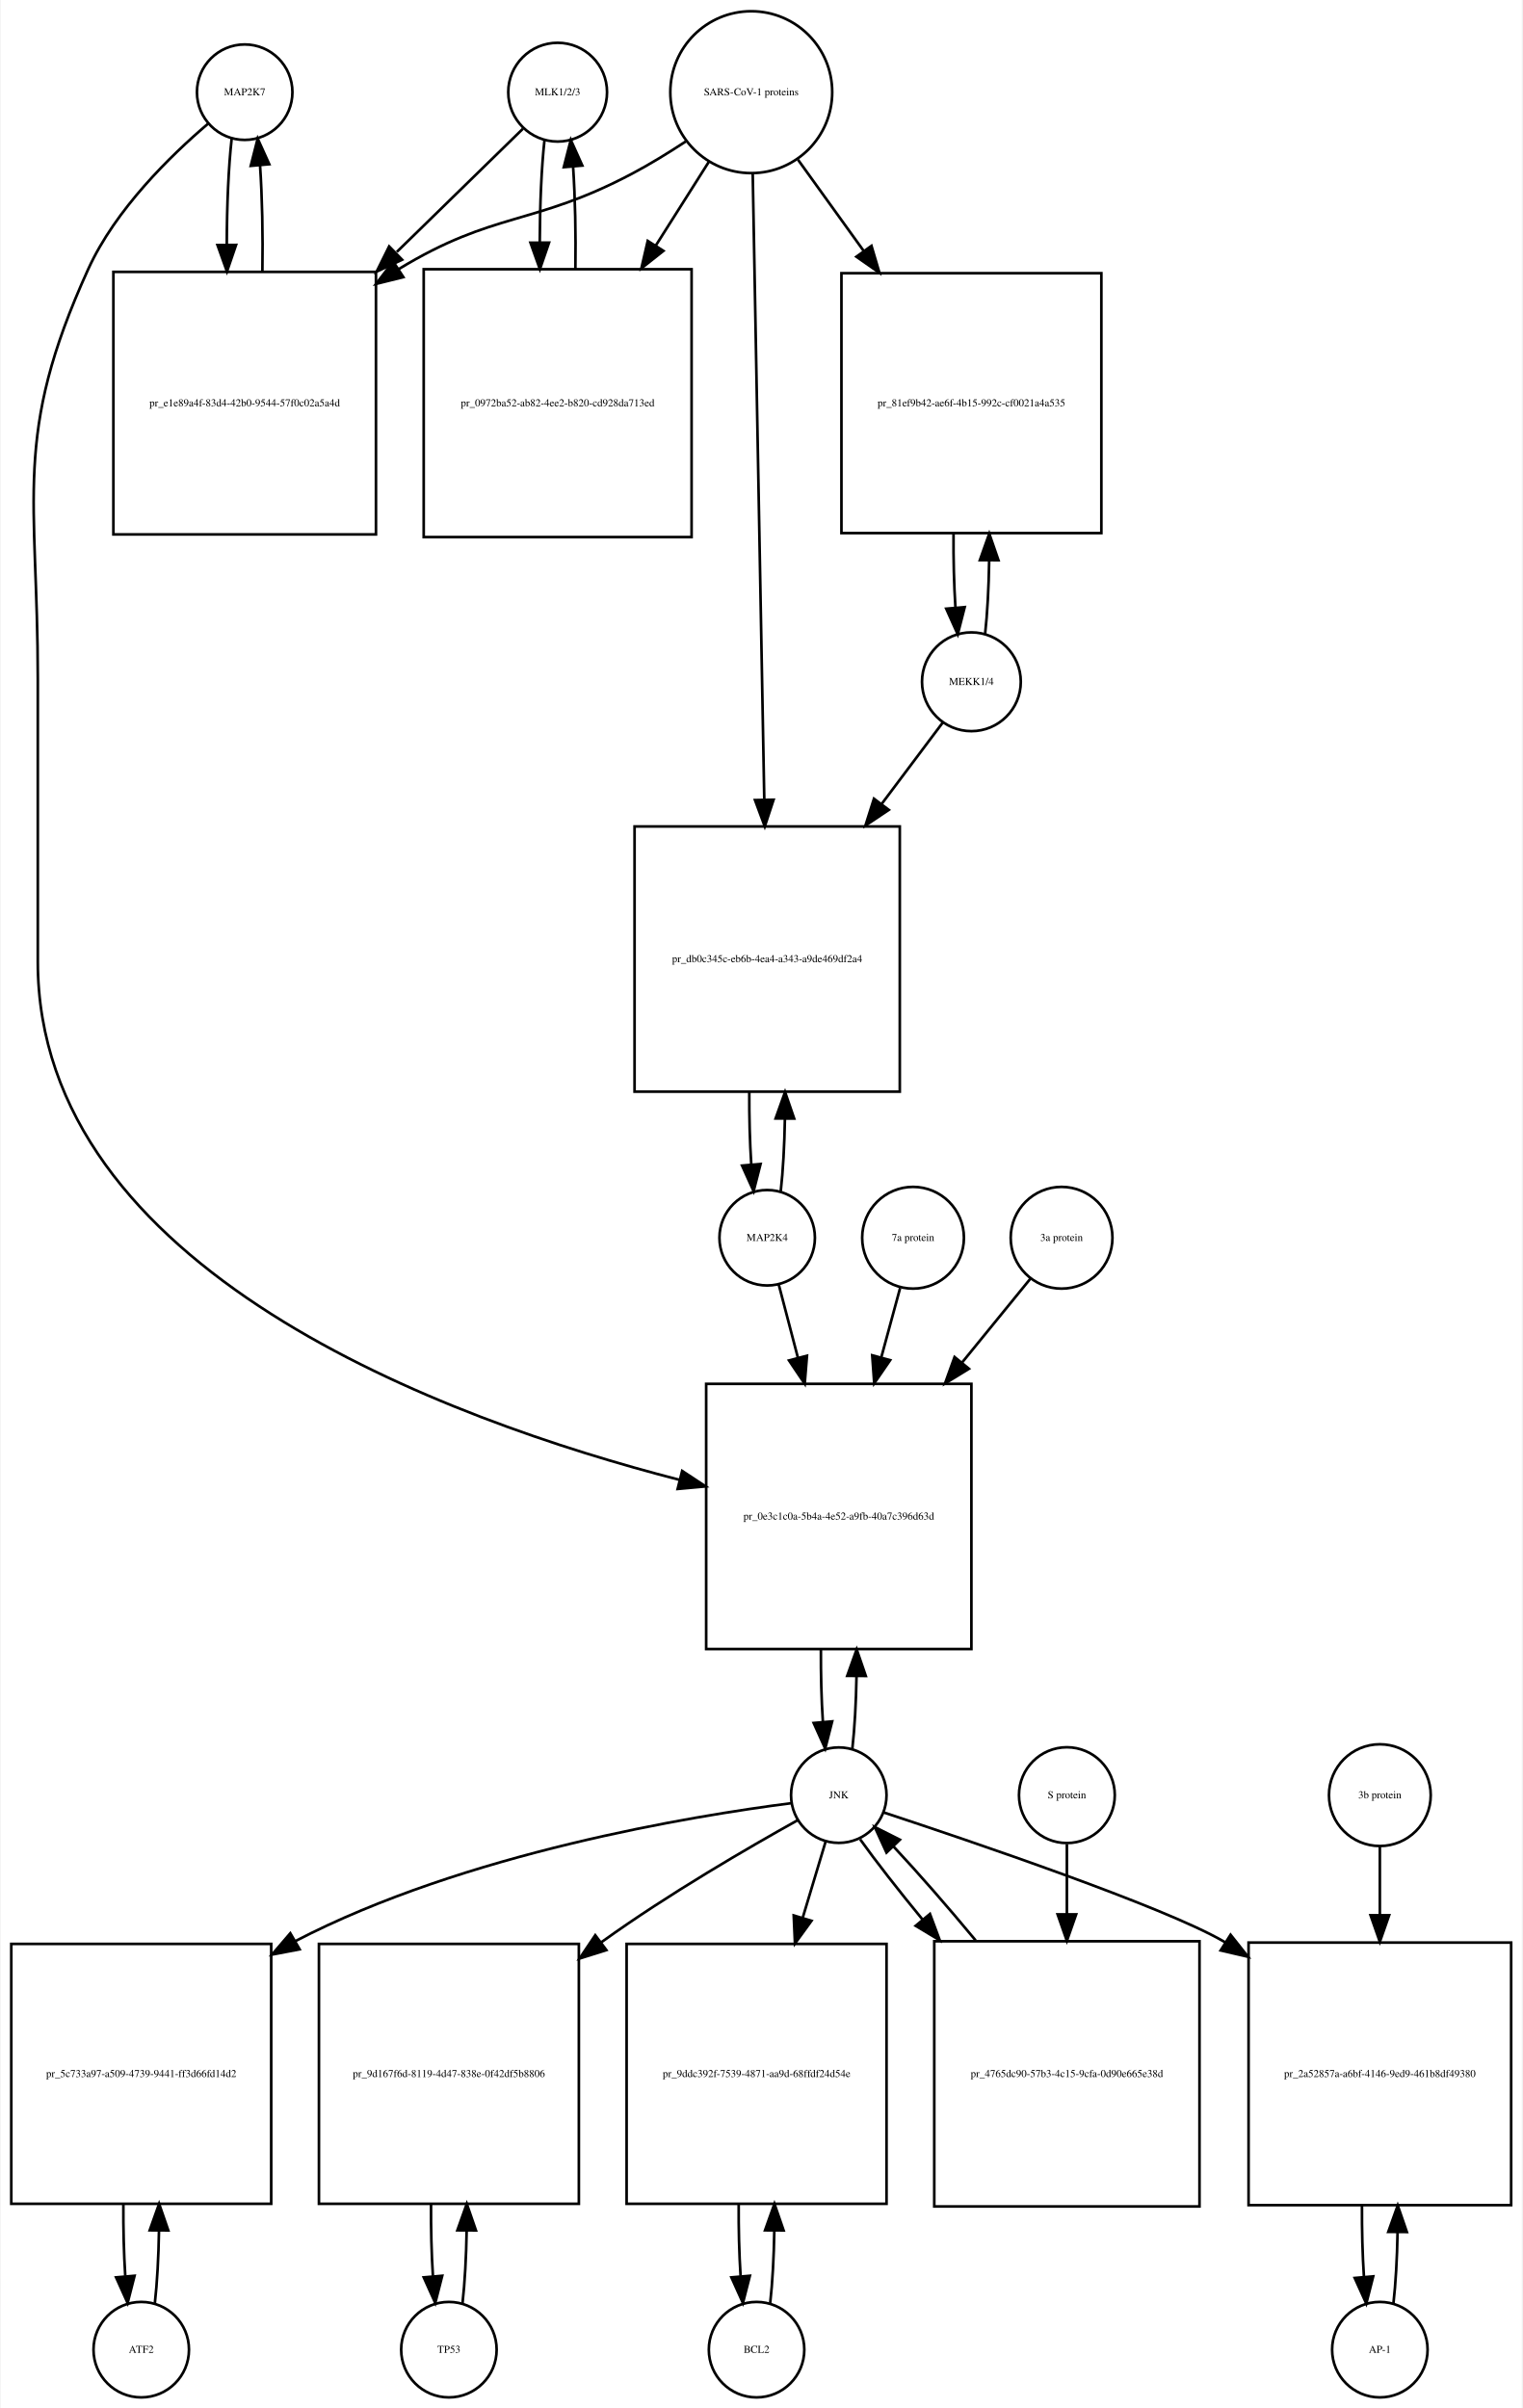
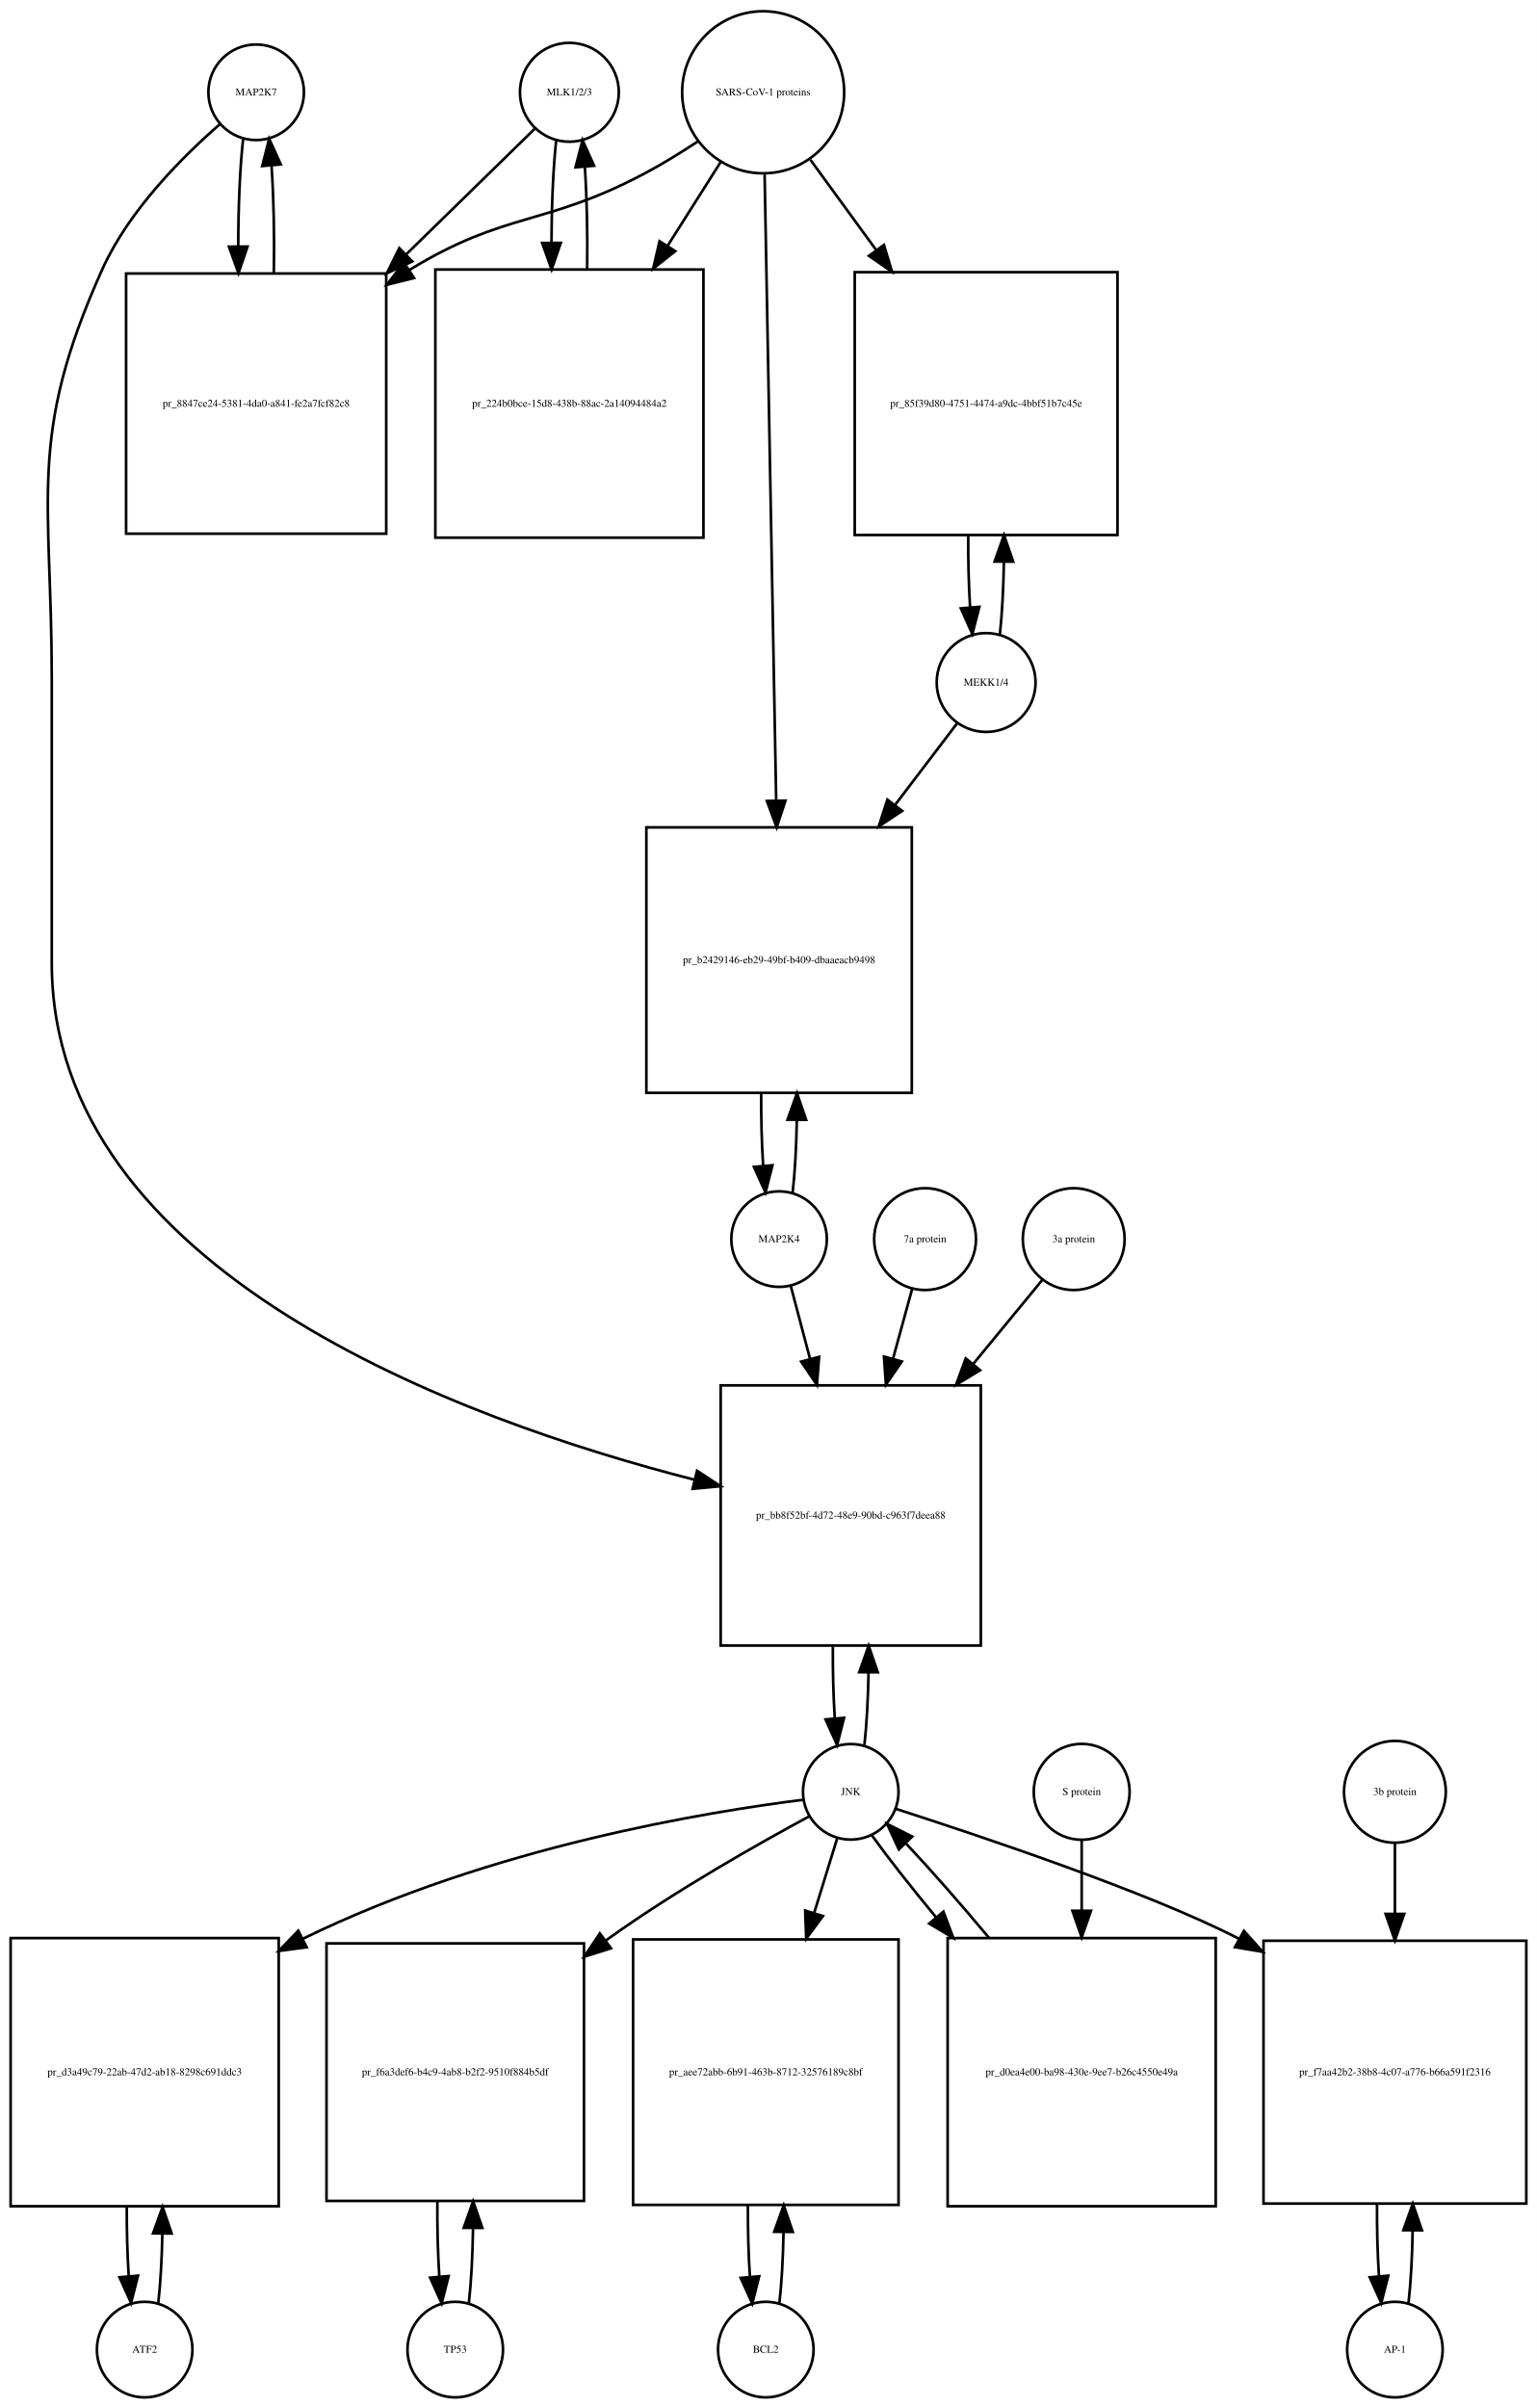
- <svg xmlns="http://www.w3.org/2000/svg" width="574pt" height="908pt" viewBox="0.00 0.00 573.50 908.01">
-   <g id="graph0" class="graph" transform="scale(1 1) rotate(0) translate(4 904.009)">
-     <polygon fill="white" stroke="none" points="-4,4 -4,-904.009 569.5,-904.009 569.5,4 -4,4" />
+ <svg xmlns="http://www.w3.org/2000/svg" width="579pt" height="907pt" viewBox="0.00 0.00 579.00 907.01">
+   <g id="graph0" class="graph" transform="scale(1 1) rotate(0) translate(4 903.009)">
+     <polygon fill="white" stroke="none" points="-4,4 -4,-903.009 575,-903.009 575,4 -4,4" />
    <g id="node1" class="node">
-       <ellipse fill="none" stroke="black" cx="88" cy="-869.25" rx="18" ry="18" />
-       <text text-anchor="middle" x="88" y="-868.05" font-family="Times,serif" font-size="4.00">MAP2K7</text>
+       <ellipse fill="none" stroke="black" cx="92.5" cy="-868.25" rx="18" ry="18" />
+       <text text-anchor="middle" x="92.5" y="-867.05" font-family="Times,serif" font-size="4.00">MAP2K7</text>
    </g>
    <g id="node2" class="node">
-       <polygon fill="none" stroke="black" points="137.5,-801.491 38.5,-801.491 38.5,-702.491 137.5,-702.491 137.5,-801.491" />
-       <text text-anchor="middle" x="88" y="-750.791" font-family="Times,serif" font-size="4.00">pr_e1e89a4f-83d4-42b0-9544-57f0c02a5a4d</text>
+       <polygon fill="none" stroke="black" points="141.5,-799.991 43.5,-799.991 43.5,-701.991 141.5,-701.991 141.5,-799.991" />
+       <text text-anchor="middle" x="92.5" y="-749.791" font-family="Times,serif" font-size="4.00">pr_8847ce24-5381-4da0-a841-fe2a7fcf82c8</text>
    </g>
    <g id="edge1" class="edge">
-       <path fill="none" stroke="black" d="M83.099,-851.736C81.898,-841.065 81.282,-826.469 81.251,-811.773" />
-       <polygon fill="black" stroke="black" points="84.752,-811.654 81.324,-801.629 77.752,-811.604 84.752,-811.654" />
+       <path fill="none" stroke="black" d="M87.599,-850.736C86.386,-839.963 85.77,-825.191 85.751,-810.355" />
+       <polygon fill="black" stroke="black" points="89.252,-810.149 85.832,-800.121 82.252,-810.093 89.252,-810.149" />
    </g>
    <g id="node20" class="node">
-       <polygon fill="none" stroke="black" points="362,-382.184 262,-382.184 262,-282.184 362,-282.184 362,-382.184" />
-       <text text-anchor="middle" x="312" y="-330.984" font-family="Times,serif" font-size="4.00">pr_0e3c1c0a-5b4a-4e52-a9fb-40a7c396d63d</text>
+       <polygon fill="none" stroke="black" points="365.5,-381.184 267.5,-381.184 267.5,-283.184 365.5,-283.184 365.5,-381.184" />
+       <text text-anchor="middle" x="316.5" y="-330.984" font-family="Times,serif" font-size="4.00">pr_bb8f52bf-4d72-48e9-90bd-c963f7deea88</text>
    </g>
    <g id="edge2" class="edge">
-       <path fill="none" stroke="black" d="M74.138,-857.311C60.18,-845.435 39.286,-825.109 29,-802.491 0.35,-739.488 10,-717.14 10,-647.929 10,-647.929 10,-647.929 10,-541.368 10,-425.017 163.831,-368.703 251.913,-345.994" />
-       <polygon fill="black" stroke="black" points="252.944,-349.345 261.792,-343.517 251.241,-342.555 252.944,-349.345" />
+       <path fill="none" stroke="black" d="M78.874,-856.26C65.153,-844.341 44.613,-823.982 34.5,-801.491 6.117,-738.367 15.5,-716.14 15.5,-646.929 15.5,-646.929 15.5,-646.929 15.5,-540.368 15.5,-424 170.036,-368.023 257.65,-345.638" />
+       <polygon fill="black" stroke="black" points="258.608,-349.006 267.469,-343.198 256.92,-342.213 258.608,-349.006" />
    </g>
    <g id="edge3" class="edge">
-       <path fill="none" stroke="black" d="M94.676,-801.629C94.902,-815.329 94.608,-829.724 93.794,-841.613" />
-       <polygon fill="black" stroke="black" points="90.294,-841.467 92.901,-851.736 97.266,-842.083 90.294,-841.467" />
+       <path fill="none" stroke="black" d="M99.168,-800.121C99.409,-813.933 99.12,-828.493 98.301,-840.51" />
+       <polygon fill="black" stroke="black" points="94.792,-840.467 97.401,-850.736 101.765,-841.082 94.792,-840.467" />
    </g>
    <g id="node3" class="node">
-       <ellipse fill="none" stroke="black" cx="206" cy="-869.25" rx="18.623" ry="18.623" />
-       <text text-anchor="middle" x="206" y="-868.05" font-family="Times,serif" font-size="4.00">MLK1/2/3</text>
+       <ellipse fill="none" stroke="black" cx="210.5" cy="-868.25" rx="18.623" ry="18.623" />
+       <text text-anchor="middle" x="210.5" y="-867.05" font-family="Times,serif" font-size="4.00">MLK1/2/3</text>
    </g>
    <g id="edge4" class="edge">
-       <path fill="none" stroke="black" d="M192.921,-855.475C181.213,-844.038 163.19,-826.434 145.366,-809.024" />
-       <polygon fill="black" stroke="black" points="147.357,-806.077 137.758,-801.593 142.466,-811.084 147.357,-806.077" />
+       <path fill="none" stroke="black" d="M197.421,-854.475C185.502,-842.832 167.04,-824.799 148.905,-807.085" />
+       <polygon fill="black" stroke="black" points="151.315,-804.547 141.716,-800.064 146.424,-809.555 151.315,-804.547" />
    </g>
    <g id="node5" class="node">
-       <polygon fill="none" stroke="black" points="256.5,-802.491 155.5,-802.491 155.5,-701.491 256.5,-701.491 256.5,-802.491" />
-       <text text-anchor="middle" x="206" y="-750.791" font-family="Times,serif" font-size="4.00">pr_0972ba52-ab82-4ee2-b820-cd928da713ed</text>
+       <polygon fill="none" stroke="black" points="261,-801.491 160,-801.491 160,-700.491 261,-700.491 261,-801.491" />
+       <text text-anchor="middle" x="210.5" y="-749.791" font-family="Times,serif" font-size="4.00">pr_224b0bce-15d8-438b-88ac-2a14094484a2</text>
    </g>
    <g id="edge5" class="edge">
-       <path fill="none" stroke="black" d="M201.045,-851.243C199.906,-840.863 199.309,-826.905 199.254,-812.774" />
-       <polygon fill="black" stroke="black" points="202.756,-812.522 199.31,-802.503 195.756,-812.484 202.756,-812.522" />
+       <path fill="none" stroke="black" d="M205.545,-850.243C204.406,-839.863 203.809,-825.905 203.754,-811.774" />
+       <polygon fill="black" stroke="black" points="207.256,-811.522 203.81,-801.503 200.256,-811.484 207.256,-811.522" />
    </g>
    <g id="node4" class="node">
-       <ellipse fill="none" stroke="black" cx="279" cy="-869.25" rx="30.52" ry="30.52" />
-       <text text-anchor="middle" x="279" y="-868.05" font-family="Times,serif" font-size="4.00">SARS-CoV-1 proteins</text>
+       <ellipse fill="none" stroke="black" cx="283.5" cy="-868.25" rx="30.52" ry="30.52" />
+       <text text-anchor="middle" x="283.5" y="-867.05" font-family="Times,serif" font-size="4.00">SARS-CoV-1 proteins</text>
    </g>
    <g id="edge6" class="edge">
-       <path fill="none" stroke="black" d="M254.304,-850.669C247.847,-846.423 240.79,-842.08 234,-838.491 196.642,-818.741 182.083,-824.484 146,-802.491 145.912,-802.437 145.823,-802.383 145.735,-802.329" />
-       <polygon fill="black" stroke="black" points="147.828,-799.516 137.546,-796.959 143.989,-805.369 147.828,-799.516" />
+       <path fill="none" stroke="black" d="M258.804,-849.669C252.347,-845.423 245.29,-841.08 238.5,-837.491 201.142,-817.741 186.583,-823.484 150.5,-801.491 150.408,-801.435 150.316,-801.379 150.224,-801.322" />
+       <polygon fill="black" stroke="black" points="151.989,-798.293 141.71,-795.725 148.143,-804.143 151.989,-798.293" />
    </g>
    <g id="edge7" class="edge">
-       <path fill="none" stroke="black" d="M262.98,-842.956C257.027,-833.556 249.999,-822.46 242.949,-811.328" />
-       <polygon fill="black" stroke="black" points="245.878,-809.412 237.57,-802.837 239.964,-813.158 245.878,-809.412" />
+       <path fill="none" stroke="black" d="M267.48,-841.956C261.527,-832.556 254.499,-821.46 247.449,-810.328" />
+       <polygon fill="black" stroke="black" points="250.378,-808.412 242.07,-801.837 244.464,-812.158 250.378,-808.412" />
    </g>
    <g id="node17" class="node">
-       <polygon fill="none" stroke="black" points="411,-800.991 313,-800.991 313,-702.991 411,-702.991 411,-800.991" />
-       <text text-anchor="middle" x="362" y="-750.791" font-family="Times,serif" font-size="4.00">pr_81ef9b42-ae6f-4b15-992c-cf0021a4a535</text>
+       <polygon fill="none" stroke="black" points="417,-800.491 318,-800.491 318,-701.491 417,-701.491 417,-800.491" />
+       <text text-anchor="middle" x="367.5" y="-749.791" font-family="Times,serif" font-size="4.00">pr_85f39d80-4751-4474-a9dc-4bbf51b7c45e</text>
    </g>
    <g id="edge8" class="edge">
-       <path fill="none" stroke="black" d="M296.602,-843.806C303.871,-833.712 312.623,-821.558 321.327,-809.471" />
-       <polygon fill="black" stroke="black" points="324.323,-811.301 327.326,-801.141 318.643,-807.21 324.323,-811.301" />
+       <path fill="none" stroke="black" d="M301.314,-842.806C308.592,-832.82 317.34,-820.817 326.056,-808.857" />
+       <polygon fill="black" stroke="black" points="329.005,-810.753 332.067,-800.61 323.348,-806.63 329.005,-810.753" />
    </g>
    <g id="node19" class="node">
-       <polygon fill="none" stroke="black" points="335,-592.368 235,-592.368 235,-492.368 335,-492.368 335,-592.368" />
-       <text text-anchor="middle" x="285" y="-541.168" font-family="Times,serif" font-size="4.00">pr_db0c345c-eb6b-4ea4-a343-a9de469df2a4</text>
+       <polygon fill="none" stroke="black" points="339.5,-591.368 239.5,-591.368 239.5,-491.368 339.5,-491.368 339.5,-591.368" />
+       <text text-anchor="middle" x="289.5" y="-540.168" font-family="Times,serif" font-size="4.00">pr_b2429146-eb29-49bf-b409-dbaaeacb9498</text>
    </g>
    <g id="edge9" class="edge">
-       <path fill="none" stroke="black" d="M279.554,-838.268C280.54,-784.852 282.619,-672.31 283.903,-602.74" />
-       <polygon fill="black" stroke="black" points="287.409,-602.442 284.095,-592.379 280.411,-602.313 287.409,-602.442" />
+       <path fill="none" stroke="black" d="M284.054,-837.268C285.04,-783.852 287.119,-671.31 288.403,-601.74" />
+       <polygon fill="black" stroke="black" points="291.909,-601.442 288.595,-591.379 284.911,-601.313 291.909,-601.442" />
    </g>
    <g id="edge10" class="edge">
-       <path fill="none" stroke="black" d="M212.69,-802.503C212.886,-815.701 212.601,-829.478 211.836,-840.991" />
-       <polygon fill="black" stroke="black" points="208.324,-840.98 210.955,-851.243 215.299,-841.579 208.324,-840.98" />
+       <path fill="none" stroke="black" d="M217.19,-801.503C217.386,-814.701 217.101,-828.478 216.336,-839.991" />
+       <polygon fill="black" stroke="black" points="212.824,-839.98 215.455,-850.243 219.799,-840.579 212.824,-839.98" />
    </g>
    <g id="node6" class="node">
-       <ellipse fill="none" stroke="black" cx="49" cy="-18" rx="18" ry="18" />
-       <text text-anchor="middle" x="49" y="-16.8" font-family="Times,serif" font-size="4.00">ATF2</text>
+       <ellipse fill="none" stroke="black" cx="50.5" cy="-18" rx="18" ry="18" />
+       <text text-anchor="middle" x="50.5" y="-16.8" font-family="Times,serif" font-size="4.00">ATF2</text>
    </g>
    <g id="node7" class="node">
-       <polygon fill="none" stroke="black" points="98,-171 7.10543e-15,-171 7.10543e-15,-73 98,-73 98,-171" />
-       <text text-anchor="middle" x="49" y="-120.8" font-family="Times,serif" font-size="4.00">pr_5c733a97-a509-4739-9441-ff3d66fd14d2</text>
+       <polygon fill="none" stroke="black" points="101,-173 0,-173 0,-72 101,-72 101,-173" />
+       <text text-anchor="middle" x="50.5" y="-121.3" font-family="Times,serif" font-size="4.00">pr_d3a49c79-22ab-47d2-ab18-8298c691ddc3</text>
    </g>
    <g id="edge11" class="edge">
-       <path fill="none" stroke="black" d="M54.139,-35.597C55.009,-43.28 55.526,-52.913 55.692,-62.917" />
-       <polygon fill="black" stroke="black" points="52.192,-63.004 55.74,-72.987 59.192,-62.97 52.192,-63.004" />
+       <path fill="none" stroke="black" d="M55.628,-35.582C56.462,-42.947 56.975,-52.111 57.166,-61.684" />
+       <polygon fill="black" stroke="black" points="53.666,-61.78 57.247,-71.751 60.666,-61.723 53.666,-61.78" />
    </g>
    <g id="edge12" class="edge">
-       <path fill="none" stroke="black" d="M42.26,-72.987C42.196,-63.646 42.434,-54.17 42.975,-45.82" />
-       <polygon fill="black" stroke="black" points="46.485,-45.862 43.861,-35.597 39.511,-45.258 46.485,-45.862" />
+       <path fill="none" stroke="black" d="M43.753,-71.751C43.722,-62.774 43.967,-53.735 44.489,-45.738" />
+       <polygon fill="black" stroke="black" points="47.993,-45.848 45.372,-35.582 41.019,-45.242 47.993,-45.848" />
    </g>
    <g id="node8" class="node">
-       <ellipse fill="none" stroke="black" cx="312" cy="-227.092" rx="18" ry="18" />
-       <text text-anchor="middle" x="312" y="-225.892" font-family="Times,serif" font-size="4.00">JNK</text>
+       <ellipse fill="none" stroke="black" cx="316.5" cy="-228.092" rx="18" ry="18" />
+       <text text-anchor="middle" x="316.5" y="-226.892" font-family="Times,serif" font-size="4.00">JNK</text>
    </g>
    <g id="edge13" class="edge">
-       <path fill="none" stroke="black" d="M294.043,-224.058C257.168,-219.316 171.001,-205.298 107,-172 106.909,-171.952 106.817,-171.905 106.726,-171.857" />
-       <polygon fill="black" stroke="black" points="108.714,-168.964 98.308,-166.974 105.202,-175.019 108.714,-168.964" />
+       <path fill="none" stroke="black" d="M298.661,-225.113C263.123,-220.633 181.42,-207.627 110.106,-172.745" />
+       <polygon fill="black" stroke="black" points="111.52,-169.538 101.017,-168.148 108.361,-175.784 111.52,-169.538" />
    </g>
    <g id="node10" class="node">
-       <polygon fill="none" stroke="black" points="214,-171 116,-171 116,-73 214,-73 214,-171" />
-       <text text-anchor="middle" x="165" y="-120.8" font-family="Times,serif" font-size="4.00">pr_9d167f6d-8119-4d47-838e-0f42df5b8806</text>
+       <polygon fill="none" stroke="black" points="216,-171 119,-171 119,-74 216,-74 216,-171" />
+       <text text-anchor="middle" x="167.5" y="-121.3" font-family="Times,serif" font-size="4.00">pr_f6a3def6-b4c9-4ab8-b2f2-9510f884b5df</text>
    </g>
    <g id="edge14" class="edge">
-       <path fill="none" stroke="black" d="M296.421,-217.601C278.28,-207.494 247.656,-189.744 223,-172 222.819,-171.87 222.639,-171.74 222.458,-171.609" />
-       <polygon fill="black" stroke="black" points="224.372,-168.67 214.266,-165.489 220.183,-174.278 224.372,-168.67" />
+       <path fill="none" stroke="black" d="M300.864,-218.862C282.323,-208.864 250.754,-191.083 225.5,-173 225.11,-172.721 224.719,-172.439 224.328,-172.156" />
+       <polygon fill="black" stroke="black" points="226.173,-169.165 216.073,-165.966 221.974,-174.766 226.173,-169.165" />
    </g>
    <g id="node12" class="node">
-       <polygon fill="none" stroke="black" points="330,-171 232,-171 232,-73 330,-73 330,-171" />
-       <text text-anchor="middle" x="281" y="-120.8" font-family="Times,serif" font-size="4.00">pr_9ddc392f-7539-4871-aa9d-68ffdf24d54e</text>
+       <polygon fill="none" stroke="black" points="334.5,-172.5 234.5,-172.5 234.5,-72.5 334.5,-72.5 334.5,-172.5" />
+       <text text-anchor="middle" x="284.5" y="-121.3" font-family="Times,serif" font-size="4.00">pr_aee72abb-6b91-463b-8712-32576189c8bf</text>
    </g>
    <g id="edge15" class="edge">
-       <path fill="none" stroke="black" d="M307.019,-209.528C304.608,-201.51 301.554,-191.354 298.393,-180.842" />
-       <polygon fill="black" stroke="black" points="301.708,-179.709 295.476,-171.141 295.004,-181.725 301.708,-179.709" />
+       <path fill="none" stroke="black" d="M311.359,-210.448C308.949,-202.647 305.916,-192.83 302.765,-182.627" />
+       <polygon fill="black" stroke="black" points="306.018,-181.3 299.722,-172.779 299.33,-183.366 306.018,-181.3" />
    </g>
    <g id="node14" class="node">
-       <polygon fill="none" stroke="black" points="565.5,-171.5 466.5,-171.5 466.5,-72.5 565.5,-72.5 565.5,-171.5" />
-       <text text-anchor="middle" x="516" y="-120.8" font-family="Times,serif" font-size="4.00">pr_2a52857a-a6bf-4146-9ed9-461b8df49380</text>
+       <polygon fill="none" stroke="black" points="571,-172 472,-172 472,-73 571,-73 571,-172" />
+       <text text-anchor="middle" x="521.5" y="-121.3" font-family="Times,serif" font-size="4.00">pr_f7aa42b2-38b8-4c07-a776-b66a591f2316</text>
    </g>
    <g id="edge16" class="edge">
-       <path fill="none" stroke="black" d="M328.914,-220.579C362.066,-209.643 434.332,-185.131 457,-172 457.194,-171.887 457.389,-171.774 457.583,-171.66" />
-       <polygon fill="black" stroke="black" points="459.714,-174.454 466.298,-166.154 455.975,-168.537 459.714,-174.454" />
+       <path fill="none" stroke="black" d="M333.406,-221.706C364.046,-211.822 428.2,-190.532 462.774,-172.736" />
+       <polygon fill="black" stroke="black" points="464.622,-175.715 471.69,-167.822 461.242,-169.584 464.622,-175.715" />
    </g>
    <g id="edge17" class="edge">
-       <path fill="none" stroke="black" d="M317.113,-244.641C317.984,-252.309 318.507,-261.935 318.683,-271.957" />
-       <polygon fill="black" stroke="black" points="315.183,-272.074 318.743,-282.053 322.183,-272.032 315.183,-272.074" />
+       <path fill="none" stroke="black" d="M321.639,-245.704C322.509,-253.393 323.026,-263.036 323.192,-273.049" />
+       <polygon fill="black" stroke="black" points="319.692,-273.144 323.24,-283.127 326.692,-273.111 319.692,-273.144" />
    </g>
    <g id="node23" class="node">
-       <polygon fill="none" stroke="black" points="448,-172 348,-172 348,-72 448,-72 448,-172" />
-       <text text-anchor="middle" x="398" y="-120.8" font-family="Times,serif" font-size="4.00">pr_4765dc90-57b3-4c15-9cfa-0d90e665e38d</text>
+       <polygon fill="none" stroke="black" points="454,-173 353,-173 353,-72 454,-72 454,-173" />
+       <text text-anchor="middle" x="403.5" y="-121.3" font-family="Times,serif" font-size="4.00">pr_d0ea4e00-ba98-430e-9ee7-b26c4550e49a</text>
    </g>
    <g id="edge18" class="edge">
-       <path fill="none" stroke="black" d="M320.052,-210.434C326.006,-202.105 334.456,-191.294 343.628,-180.129" />
-       <polygon fill="black" stroke="black" points="346.376,-182.298 350.072,-172.369 340.991,-177.826 346.376,-182.298" />
+       <path fill="none" stroke="black" d="M324.382,-211.807C330.421,-203.393 339.098,-192.363 348.526,-180.963" />
+       <polygon fill="black" stroke="black" points="351.422,-182.956 355.151,-173.039 346.052,-178.467 351.422,-182.956" />
    </g>
    <g id="node9" class="node">
-       <ellipse fill="none" stroke="black" cx="165" cy="-18" rx="18" ry="18" />
-       <text text-anchor="middle" x="165" y="-16.8" font-family="Times,serif" font-size="4.00">TP53</text>
+       <ellipse fill="none" stroke="black" cx="167.5" cy="-18" rx="18" ry="18" />
+       <text text-anchor="middle" x="167.5" y="-16.8" font-family="Times,serif" font-size="4.00">TP53</text>
    </g>
    <g id="edge19" class="edge">
-       <path fill="none" stroke="black" d="M170.139,-35.597C171.009,-43.28 171.526,-52.913 171.692,-62.917" />
-       <polygon fill="black" stroke="black" points="168.192,-63.004 171.74,-72.987 175.192,-62.97 168.192,-63.004" />
+       <path fill="none" stroke="black" d="M172.61,-35.426C173.517,-43.361 174.048,-53.41 174.203,-63.819" />
+       <polygon fill="black" stroke="black" points="170.703,-63.862 174.235,-73.851 177.703,-63.84 170.703,-63.862" />
    </g>
    <g id="edge20" class="edge">
-       <path fill="none" stroke="black" d="M158.26,-72.987C158.196,-63.646 158.434,-54.17 158.975,-45.82" />
-       <polygon fill="black" stroke="black" points="162.485,-45.862 159.861,-35.597 155.511,-45.258 162.485,-45.862" />
+       <path fill="none" stroke="black" d="M160.765,-73.851C160.685,-64.146 160.929,-54.269 161.497,-45.62" />
+       <polygon fill="black" stroke="black" points="165.004,-45.693 162.39,-35.426 158.031,-45.082 165.004,-45.693" />
    </g>
    <g id="node11" class="node">
-       <ellipse fill="none" stroke="black" cx="281" cy="-18" rx="18" ry="18" />
-       <text text-anchor="middle" x="281" y="-16.8" font-family="Times,serif" font-size="4.00">BCL2</text>
+       <ellipse fill="none" stroke="black" cx="284.5" cy="-18" rx="18" ry="18" />
+       <text text-anchor="middle" x="284.5" y="-16.8" font-family="Times,serif" font-size="4.00">BCL2</text>
    </g>
    <g id="edge21" class="edge">
-       <path fill="none" stroke="black" d="M286.139,-35.597C287.009,-43.28 287.526,-52.913 287.692,-62.917" />
-       <polygon fill="black" stroke="black" points="284.192,-63.004 287.74,-72.987 291.192,-62.97 284.192,-63.004" />
+       <path fill="none" stroke="black" d="M289.6,-35.342C290.462,-42.84 290.986,-52.236 291.172,-62.044" />
+       <polygon fill="black" stroke="black" points="287.675,-62.376 291.245,-72.352 294.674,-62.327 287.675,-62.376" />
    </g>
    <g id="edge22" class="edge">
-       <path fill="none" stroke="black" d="M274.26,-72.987C274.196,-63.646 274.434,-54.17 274.975,-45.82" />
-       <polygon fill="black" stroke="black" points="278.485,-45.862 275.861,-35.597 271.511,-45.258 278.485,-45.862" />
+       <path fill="none" stroke="black" d="M277.755,-72.352C277.71,-63.063 277.962,-53.683 278.509,-45.433" />
+       <polygon fill="black" stroke="black" points="282.007,-45.611 279.4,-35.342 275.034,-44.996 282.007,-45.611" />
    </g>
    <g id="node13" class="node">
-       <ellipse fill="none" stroke="black" cx="516" cy="-18" rx="18" ry="18" />
-       <text text-anchor="middle" x="516" y="-16.8" font-family="Times,serif" font-size="4.00">AP-1</text>
+       <ellipse fill="none" stroke="black" cx="521.5" cy="-18" rx="18" ry="18" />
+       <text text-anchor="middle" x="521.5" y="-16.8" font-family="Times,serif" font-size="4.00">AP-1</text>
    </g>
    <g id="edge23" class="edge">
-       <path fill="none" stroke="black" d="M521.113,-35.374C521.974,-42.882 522.496,-52.286 522.677,-62.091" />
-       <polygon fill="black" stroke="black" points="519.179,-62.413 522.743,-72.39 526.179,-62.368 519.179,-62.413" />
+       <path fill="none" stroke="black" d="M526.626,-35.566C527.496,-43.238 528.017,-52.864 528.187,-62.873" />
+       <polygon fill="black" stroke="black" points="524.688,-62.971 528.242,-72.951 531.688,-62.933 524.688,-62.971" />
    </g>
    <g id="edge24" class="edge">
-       <path fill="none" stroke="black" d="M509.257,-72.39C509.205,-63.114 509.452,-53.732 509.998,-45.476" />
-       <polygon fill="black" stroke="black" points="513.497,-45.642 510.887,-35.374 506.524,-45.029 513.497,-45.642" />
+       <path fill="none" stroke="black" d="M514.758,-72.951C514.701,-63.597 514.943,-54.122 515.487,-45.779" />
+       <polygon fill="black" stroke="black" points="518.995,-45.832 516.374,-35.566 512.021,-45.226 518.995,-45.832" />
    </g>
    <g id="node15" class="node">
-       <ellipse fill="none" stroke="black" cx="516" cy="-227.092" rx="19.184" ry="19.184" />
-       <text text-anchor="middle" x="516" y="-225.892" font-family="Times,serif" font-size="4.00">3b protein</text>
+       <ellipse fill="none" stroke="black" cx="521.5" cy="-228.092" rx="19.184" ry="19.184" />
+       <text text-anchor="middle" x="521.5" y="-226.892" font-family="Times,serif" font-size="4.00">3b protein</text>
    </g>
    <g id="edge25" class="edge">
-       <path fill="none" stroke="black" d="M516,-207.661C516,-200.261 516,-191.281 516,-181.971" />
-       <polygon fill="black" stroke="black" points="519.5,-181.798 516,-171.798 512.5,-181.798 519.5,-181.798" />
+       <path fill="none" stroke="black" d="M521.5,-208.572C521.5,-200.97 521.5,-191.709 521.5,-182.132" />
+       <polygon fill="black" stroke="black" points="525,-182.092 521.5,-172.092 518,-182.092 525,-182.092" />
    </g>
    <g id="node16" class="node">
-       <ellipse fill="none" stroke="black" cx="362" cy="-646.929" rx="18.623" ry="18.623" />
-       <text text-anchor="middle" x="362" y="-645.729" font-family="Times,serif" font-size="4.00">MEKK1/4</text>
+       <ellipse fill="none" stroke="black" cx="367.5" cy="-645.929" rx="18.623" ry="18.623" />
+       <text text-anchor="middle" x="367.5" y="-644.729" font-family="Times,serif" font-size="4.00">MEKK1/4</text>
    </g>
    <g id="edge26" class="edge">
-       <path fill="none" stroke="black" d="M367.151,-664.812C368.021,-672.623 368.536,-682.412 368.696,-692.565" />
-       <polygon fill="black" stroke="black" points="365.197,-692.793 368.738,-702.779 372.197,-692.765 365.197,-692.793" />
+       <path fill="none" stroke="black" d="M372.692,-664.179C373.534,-671.901 374.035,-681.502 374.194,-691.459" />
+       <polygon fill="black" stroke="black" points="370.694,-691.494 374.24,-701.478 377.694,-691.462 370.694,-691.494" />
    </g>
    <g id="edge27" class="edge">
-       <path fill="none" stroke="black" d="M351.293,-631.668C345.049,-623.35 336.714,-612.25 328.069,-600.734" />
-       <polygon fill="black" stroke="black" points="330.858,-598.619 322.055,-592.724 325.26,-602.822 330.858,-598.619" />
+       <path fill="none" stroke="black" d="M356.654,-630.668C350.328,-622.35 341.886,-611.25 333.128,-599.734" />
+       <polygon fill="black" stroke="black" points="335.876,-597.565 327.036,-591.724 330.304,-601.802 335.876,-597.565" />
    </g>
    <g id="edge28" class="edge">
-       <path fill="none" stroke="black" d="M355.262,-702.779C355.19,-693.202 355.43,-683.471 355.983,-674.917" />
-       <polygon fill="black" stroke="black" points="359.482,-675.075 356.849,-664.812 352.507,-674.477 359.482,-675.075" />
+       <path fill="none" stroke="black" d="M360.76,-701.478C360.697,-692.185 360.927,-682.76 361.451,-674.419" />
+       <polygon fill="black" stroke="black" points="364.961,-674.437 362.308,-664.179 357.986,-673.852 364.961,-674.437" />
    </g>
    <g id="node18" class="node">
-       <ellipse fill="none" stroke="black" cx="285" cy="-437.276" rx="18" ry="18" />
-       <text text-anchor="middle" x="285" y="-436.076" font-family="Times,serif" font-size="4.00">MAP2K4</text>
+       <ellipse fill="none" stroke="black" cx="289.5" cy="-436.276" rx="18" ry="18" />
+       <text text-anchor="middle" x="289.5" y="-435.076" font-family="Times,serif" font-size="4.00">MAP2K4</text>
    </g>
    <g id="edge29" class="edge">
-       <path fill="none" stroke="black" d="M290.113,-454.825C290.984,-462.493 291.507,-472.119 291.683,-482.141" />
-       <polygon fill="black" stroke="black" points="288.183,-482.258 291.743,-492.237 295.183,-482.216 288.183,-482.258" />
+       <path fill="none" stroke="black" d="M294.613,-453.825C295.484,-461.493 296.007,-471.119 296.183,-481.141" />
+       <polygon fill="black" stroke="black" points="292.683,-481.258 296.243,-491.237 299.683,-481.216 292.683,-481.258" />
    </g>
    <g id="edge30" class="edge">
-       <path fill="none" stroke="black" d="M289.338,-419.712C291.371,-411.948 293.93,-402.18 296.589,-392.025" />
-       <polygon fill="black" stroke="black" points="300.008,-392.785 299.156,-382.225 293.237,-391.012 300.008,-392.785" />
+       <path fill="none" stroke="black" d="M293.959,-418.417C295.981,-410.772 298.503,-401.232 301.122,-391.329" />
+       <polygon fill="black" stroke="black" points="304.585,-391.924 303.759,-381.362 297.818,-390.134 304.585,-391.924" />
    </g>
    <g id="edge31" class="edge">
-       <path fill="none" stroke="black" d="M278.257,-492.237C278.205,-482.862 278.452,-473.38 278.998,-465.035" />
-       <polygon fill="black" stroke="black" points="282.506,-465.091 279.887,-454.825 275.533,-464.484 282.506,-465.091" />
+       <path fill="none" stroke="black" d="M282.757,-491.237C282.705,-481.862 282.952,-472.38 283.498,-464.035" />
+       <polygon fill="black" stroke="black" points="287.006,-464.091 284.387,-453.825 280.033,-463.484 287.006,-464.091" />
    </g>
    <g id="edge32" class="edge">
-       <path fill="none" stroke="black" d="M305.257,-282.053C305.205,-272.678 305.452,-263.196 305.998,-254.851" />
-       <polygon fill="black" stroke="black" points="309.506,-254.907 306.887,-244.641 302.533,-254.3 309.506,-254.907" />
+       <path fill="none" stroke="black" d="M309.76,-283.127C309.696,-273.778 309.934,-264.294 310.475,-255.936" />
+       <polygon fill="black" stroke="black" points="313.986,-255.969 311.361,-245.704 307.012,-255.365 313.986,-255.969" />
    </g>
    <g id="node21" class="node">
-       <ellipse fill="none" stroke="black" cx="340" cy="-437.276" rx="19.184" ry="19.184" />
-       <text text-anchor="middle" x="340" y="-436.076" font-family="Times,serif" font-size="4.00">7a protein</text>
+       <ellipse fill="none" stroke="black" cx="344.5" cy="-436.276" rx="19.184" ry="19.184" />
+       <text text-anchor="middle" x="344.5" y="-435.076" font-family="Times,serif" font-size="4.00">7a protein</text>
    </g>
    <g id="edge33" class="edge">
-       <path fill="none" stroke="black" d="M335.123,-418.318C333.099,-410.868 330.626,-401.761 328.057,-392.305" />
-       <polygon fill="black" stroke="black" points="331.361,-391.113 325.362,-382.38 324.605,-392.948 331.361,-391.113" />
+       <path fill="none" stroke="black" d="M339.623,-417.493C337.555,-409.952 335.016,-400.695 332.387,-391.109" />
+       <polygon fill="black" stroke="black" points="335.762,-390.182 329.742,-381.464 329.011,-392.034 335.762,-390.182" />
    </g>
    <g id="node22" class="node">
-       <ellipse fill="none" stroke="black" cx="396" cy="-437.276" rx="19.184" ry="19.184" />
-       <text text-anchor="middle" x="396" y="-436.076" font-family="Times,serif" font-size="4.00">3a protein</text>
+       <ellipse fill="none" stroke="black" cx="400.5" cy="-436.276" rx="19.184" ry="19.184" />
+       <text text-anchor="middle" x="400.5" y="-435.076" font-family="Times,serif" font-size="4.00">3a protein</text>
    </g>
    <g id="edge34" class="edge">
-       <path fill="none" stroke="black" d="M384.32,-421.941C377.368,-413.409 368.043,-401.964 358.404,-390.135" />
-       <polygon fill="black" stroke="black" points="361.077,-387.875 352.047,-382.333 355.651,-392.296 361.077,-387.875" />
+       <path fill="none" stroke="black" d="M388.82,-421.08C381.794,-412.541 372.344,-401.055 362.597,-389.209" />
+       <polygon fill="black" stroke="black" points="365.227,-386.897 356.171,-381.399 359.822,-391.345 365.227,-386.897" />
    </g>
    <g id="edge35" class="edge">
-       <path fill="none" stroke="black" d="M363.602,-172.319C353.113,-184.969 341.931,-197.799 332.606,-207.752" />
-       <polygon fill="black" stroke="black" points="329.986,-205.427 325.574,-215.059 335.03,-210.281 329.986,-205.427" />
+       <path fill="none" stroke="black" d="M368.624,-173.058C358.012,-185.77 346.706,-198.661 337.284,-208.663" />
+       <polygon fill="black" stroke="black" points="334.618,-206.385 330.181,-216.006 339.649,-211.252 334.618,-206.385" />
    </g>
    <g id="node24" class="node">
-       <ellipse fill="none" stroke="black" cx="398" cy="-227.092" rx="18.062" ry="18.062" />
-       <text text-anchor="middle" x="398" y="-225.892" font-family="Times,serif" font-size="4.00">S protein</text>
+       <ellipse fill="none" stroke="black" cx="403.5" cy="-228.092" rx="18.062" ry="18.062" />
+       <text text-anchor="middle" x="403.5" y="-226.892" font-family="Times,serif" font-size="4.00">S protein</text>
    </g>
    <g id="edge36" class="edge">
-       <path fill="none" stroke="black" d="M398,-208.604C398,-201.1 398,-191.853 398,-182.241" />
-       <polygon fill="black" stroke="black" points="401.5,-182.149 398,-172.149 394.5,-182.149 401.5,-182.149" />
+       <path fill="none" stroke="black" d="M403.5,-209.986C403.5,-202.479 403.5,-193.174 403.5,-183.475" />
+       <polygon fill="black" stroke="black" points="407,-183.286 403.5,-173.286 400,-183.286 407,-183.286" />
    </g>
  </g>
</svg>
